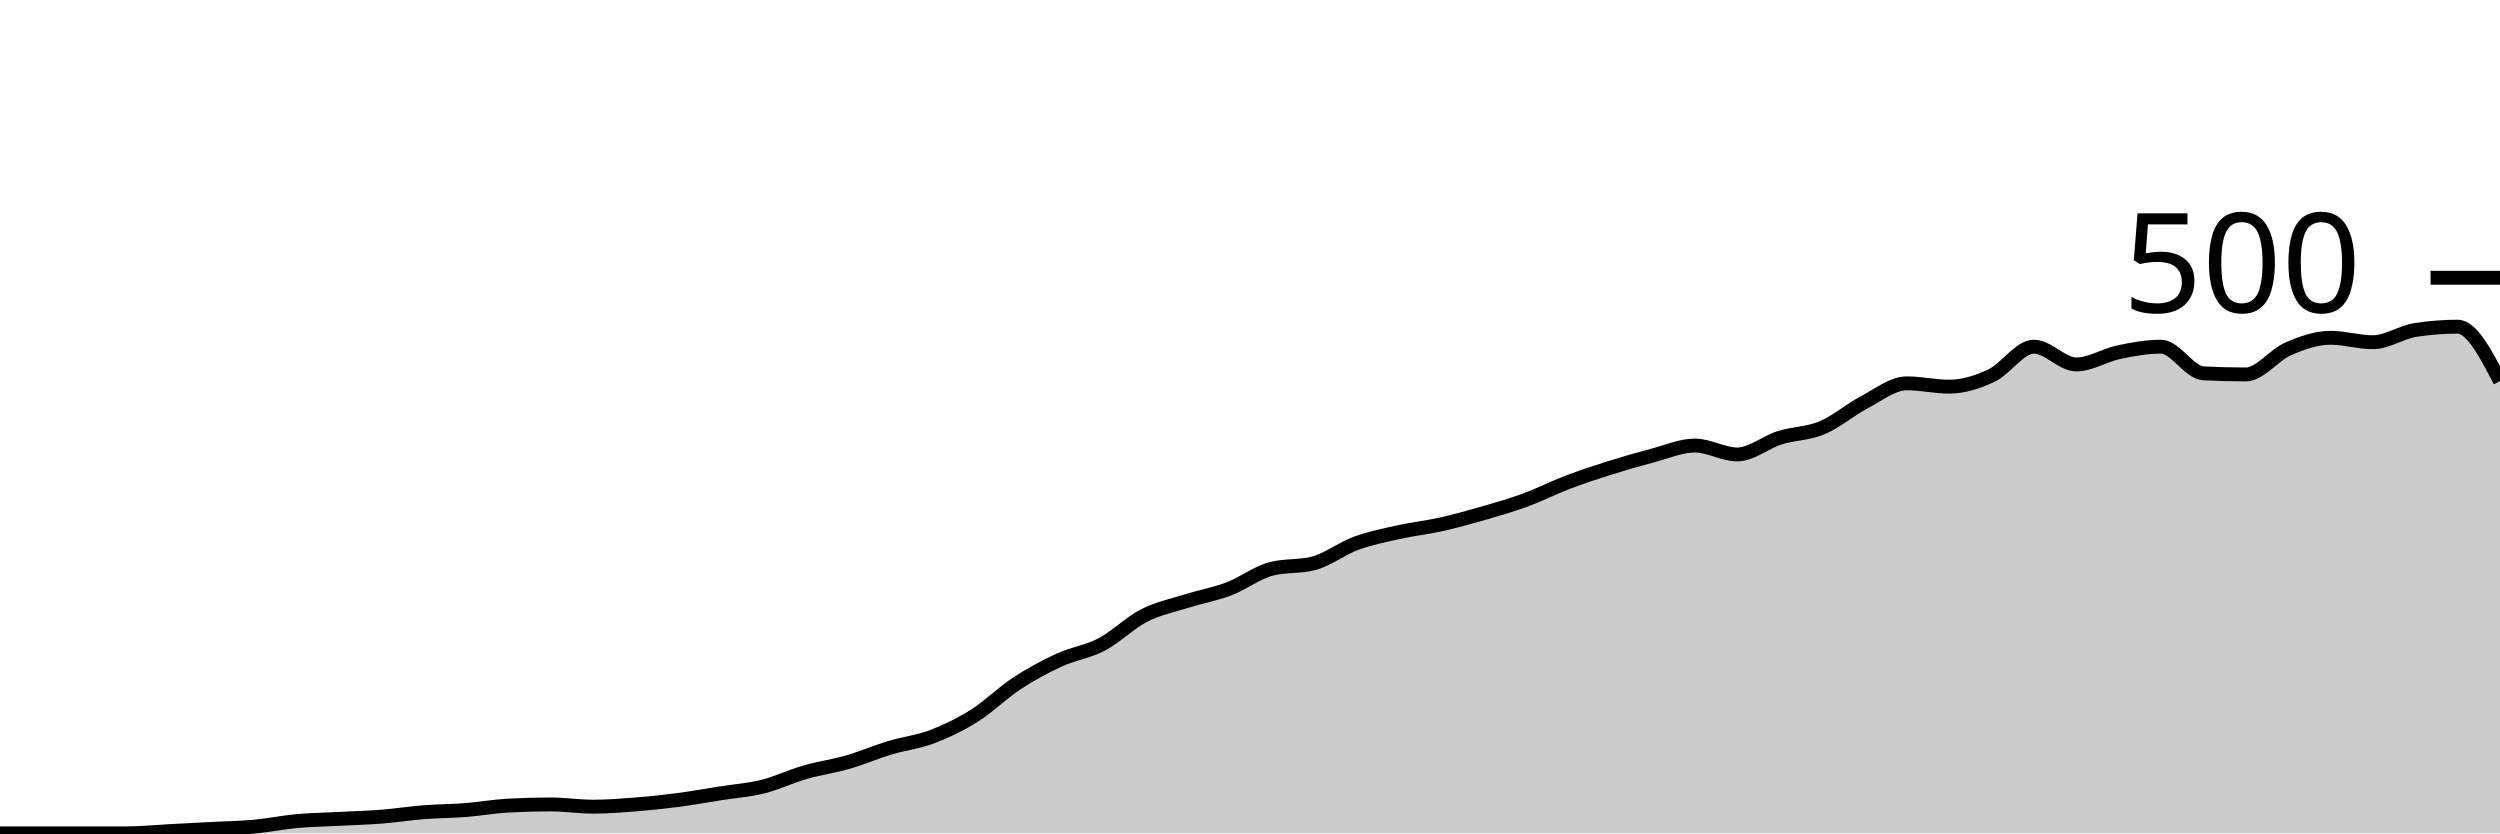
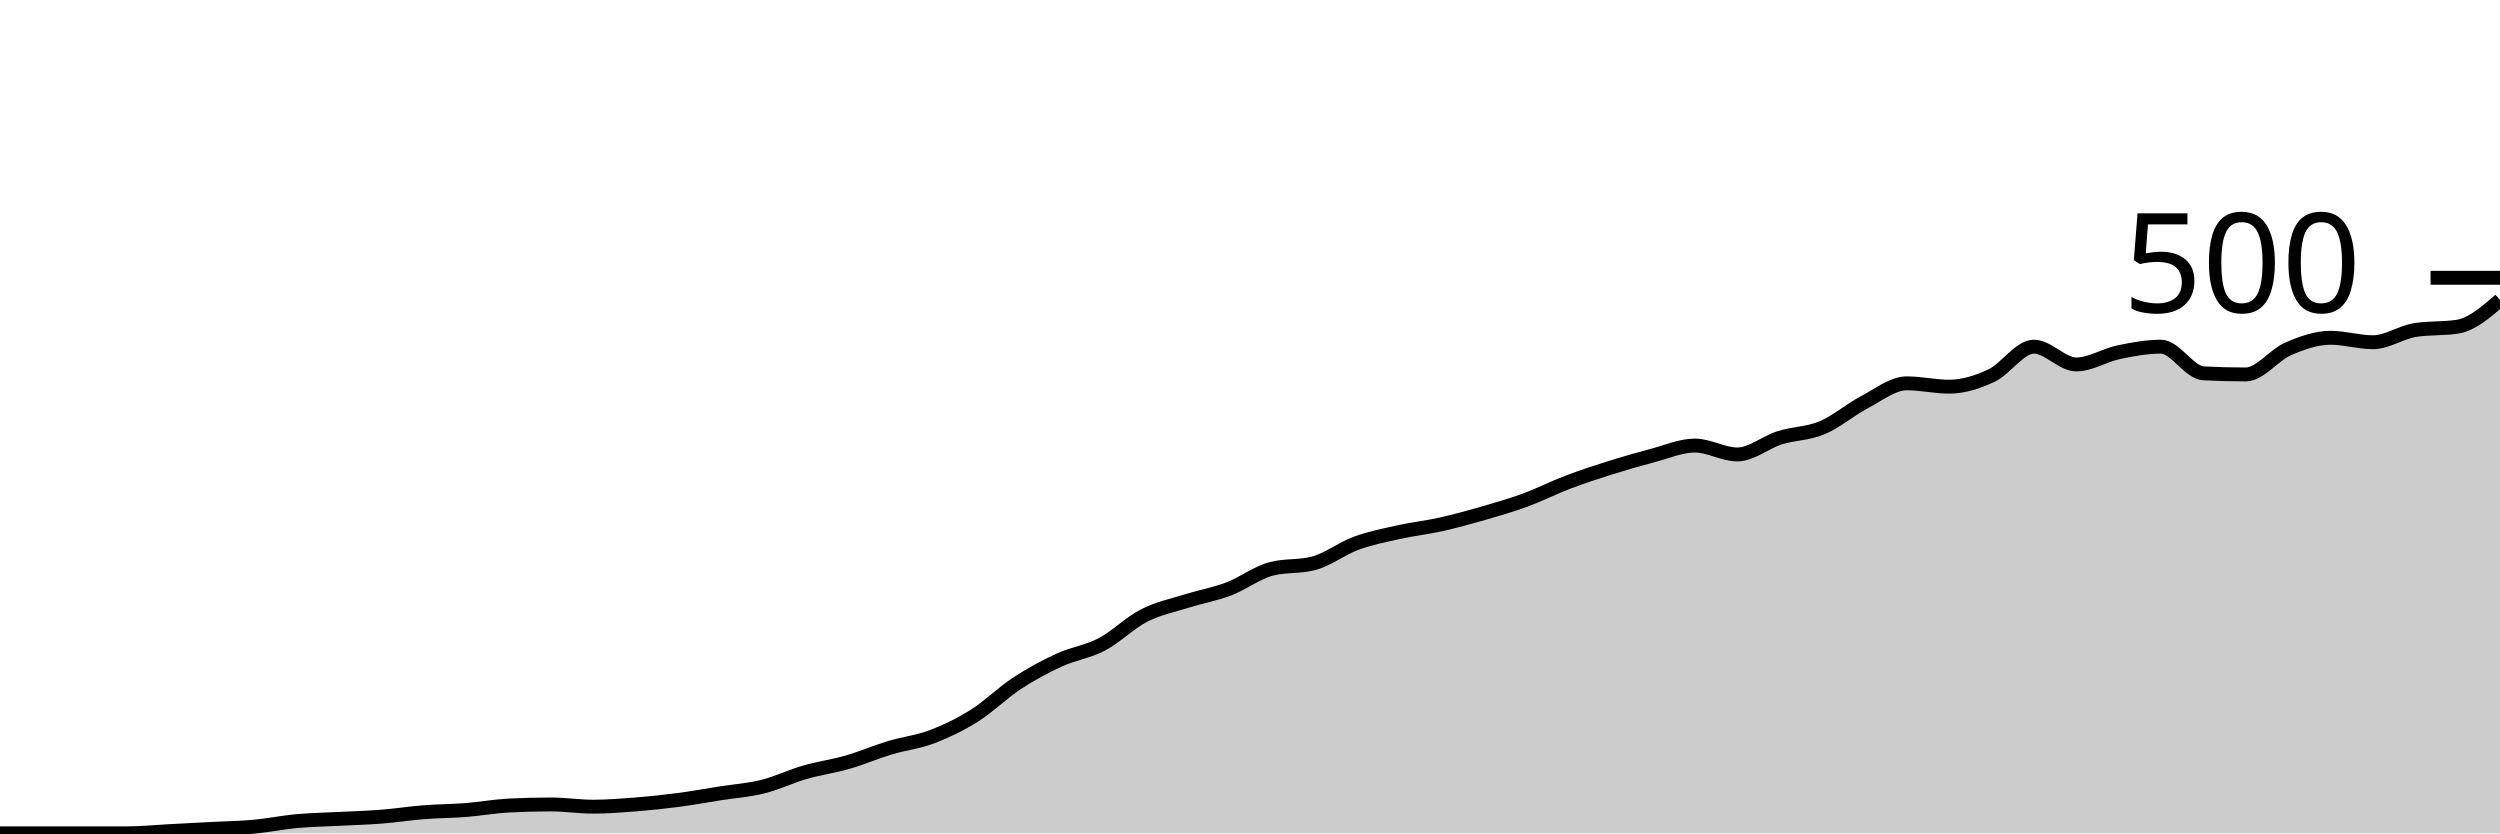
<svg xmlns="http://www.w3.org/2000/svg" viewBox="0 0 180 60">
  <g transform="translate(0,20)">
-     <path class="area" fill="rgba(0, 0, 0, 0.2)" d="M0,40C1.017,40,2.034,40,3.051,40C4.068,40,5.085,40,6.102,40C7.119,40,8.136,40,9.153,40C10.169,40,11.186,39.893,12.203,39.84C13.22,39.787,14.237,39.733,15.254,39.68C16.271,39.627,17.288,39.613,18.305,39.52C19.322,39.427,20.339,39.213,21.356,39.12C22.373,39.027,23.39,39.013,24.407,38.96C25.424,38.907,26.441,38.88,27.458,38.8C28.475,38.72,29.492,38.56,30.508,38.48C31.525,38.4,32.542,38.4,33.559,38.32C34.576,38.24,35.593,38.053,36.61,38C37.627,37.947,38.644,37.92,39.661,37.92C40.678,37.92,41.695,38.08,42.712,38.08C43.729,38.08,44.746,38,45.763,37.92C46.78,37.84,47.797,37.733,48.814,37.6C49.831,37.467,50.847,37.28,51.864,37.12C52.881,36.96,53.898,36.893,54.915,36.64C55.932,36.387,56.949,35.893,57.966,35.6C58.983,35.307,60,35.173,61.017,34.88C62.034,34.587,63.051,34.147,64.068,33.84C65.085,33.533,66.102,33.427,67.119,33.04C68.136,32.653,69.153,32.16,70.169,31.52C71.186,30.88,72.203,29.867,73.22,29.2C74.237,28.533,75.254,27.987,76.271,27.52C77.288,27.053,78.305,26.933,79.322,26.4C80.339,25.867,81.356,24.84,82.373,24.32C83.39,23.8,84.407,23.6,85.424,23.28C86.441,22.96,87.458,22.787,88.475,22.4C89.492,22.013,90.508,21.227,91.525,20.96C92.542,20.693,93.559,20.827,94.576,20.56C95.593,20.293,96.61,19.493,97.627,19.12C98.644,18.747,99.661,18.547,100.678,18.32C101.695,18.093,102.712,17.987,103.729,17.76C104.746,17.533,105.763,17.253,106.78,16.96C107.797,16.667,108.814,16.373,109.831,16C110.847,15.627,111.864,15.107,112.881,14.72C113.898,14.333,114.915,14,115.932,13.68C116.949,13.36,117.966,13.067,118.983,12.8C120,12.533,121.017,12.08,122.034,12.08C123.051,12.08,124.068,12.72,125.085,12.72C126.102,12.72,127.119,11.84,128.136,11.52C129.153,11.2,130.169,11.227,131.186,10.8C132.203,10.373,133.22,9.493,134.237,8.96C135.254,8.427,136.271,7.6,137.288,7.6C138.305,7.6,139.322,7.84,140.339,7.84C141.356,7.84,142.373,7.52,143.39,7.04C144.407,6.56,145.424,4.96,146.441,4.96C147.458,4.96,148.475,6.24,149.492,6.24C150.508,6.24,151.525,5.573,152.542,5.36C153.559,5.147,154.576,4.96,155.593,4.96C156.61,4.96,157.627,6.827,158.644,6.88C159.661,6.933,160.678,6.96,161.695,6.96C162.712,6.96,163.729,5.56,164.746,5.12C165.763,4.68,166.78,4.32,167.797,4.32C168.814,4.32,169.831,4.64,170.847,4.64C171.864,4.64,172.881,3.92,173.898,3.76C174.915,3.6,175.932,3.52,176.949,3.52C177.966,3.52,178.983,5.48,180,7.44L180,40C178.983,40,177.966,40,176.949,40C175.932,40,174.915,40,173.898,40C172.881,40,171.864,40,170.847,40C169.831,40,168.814,40,167.797,40C166.78,40,165.763,40,164.746,40C163.729,40,162.712,40,161.695,40C160.678,40,159.661,40,158.644,40C157.627,40,156.61,40,155.593,40C154.576,40,153.559,40,152.542,40C151.525,40,150.508,40,149.492,40C148.475,40,147.458,40,146.441,40C145.424,40,144.407,40,143.39,40C142.373,40,141.356,40,140.339,40C139.322,40,138.305,40,137.288,40C136.271,40,135.254,40,134.237,40C133.22,40,132.203,40,131.186,40C130.169,40,129.153,40,128.136,40C127.119,40,126.102,40,125.085,40C124.068,40,123.051,40,122.034,40C121.017,40,120,40,118.983,40C117.966,40,116.949,40,115.932,40C114.915,40,113.898,40,112.881,40C111.864,40,110.847,40,109.831,40C108.814,40,107.797,40,106.78,40C105.763,40,104.746,40,103.729,40C102.712,40,101.695,40,100.678,40C99.661,40,98.644,40,97.627,40C96.61,40,95.593,40,94.576,40C93.559,40,92.542,40,91.525,40C90.508,40,89.492,40,88.475,40C87.458,40,86.441,40,85.424,40C84.407,40,83.39,40,82.373,40C81.356,40,80.339,40,79.322,40C78.305,40,77.288,40,76.271,40C75.254,40,74.237,40,73.22,40C72.203,40,71.186,40,70.169,40C69.153,40,68.136,40,67.119,40C66.102,40,65.085,40,64.068,40C63.051,40,62.034,40,61.017,40C60,40,58.983,40,57.966,40C56.949,40,55.932,40,54.915,40C53.898,40,52.881,40,51.864,40C50.847,40,49.831,40,48.814,40C47.797,40,46.78,40,45.763,40C44.746,40,43.729,40,42.712,40C41.695,40,40.678,40,39.661,40C38.644,40,37.627,40,36.61,40C35.593,40,34.576,40,33.559,40C32.542,40,31.525,40,30.508,40C29.492,40,28.475,40,27.458,40C26.441,40,25.424,40,24.407,40C23.39,40,22.373,40,21.356,40C20.339,40,19.322,40,18.305,40C17.288,40,16.271,40,15.254,40C14.237,40,13.22,40,12.203,40C11.186,40,10.169,40,9.153,40C8.136,40,7.119,40,6.102,40C5.085,40,4.068,40,3.051,40C2.034,40,1.017,40,0,40Z" />
-     <path class="line" stroke="black" fill="none" d="M0,40C1.017,40,2.034,40,3.051,40C4.068,40,5.085,40,6.102,40C7.119,40,8.136,40,9.153,40C10.169,40,11.186,39.893,12.203,39.84C13.22,39.787,14.237,39.733,15.254,39.68C16.271,39.627,17.288,39.613,18.305,39.52C19.322,39.427,20.339,39.213,21.356,39.12C22.373,39.027,23.39,39.013,24.407,38.96C25.424,38.907,26.441,38.88,27.458,38.8C28.475,38.72,29.492,38.56,30.508,38.48C31.525,38.4,32.542,38.4,33.559,38.32C34.576,38.24,35.593,38.053,36.61,38C37.627,37.947,38.644,37.92,39.661,37.92C40.678,37.92,41.695,38.08,42.712,38.08C43.729,38.08,44.746,38,45.763,37.92C46.78,37.84,47.797,37.733,48.814,37.6C49.831,37.467,50.847,37.28,51.864,37.12C52.881,36.96,53.898,36.893,54.915,36.64C55.932,36.387,56.949,35.893,57.966,35.6C58.983,35.307,60,35.173,61.017,34.88C62.034,34.587,63.051,34.147,64.068,33.84C65.085,33.533,66.102,33.427,67.119,33.04C68.136,32.653,69.153,32.16,70.169,31.52C71.186,30.88,72.203,29.867,73.22,29.2C74.237,28.533,75.254,27.987,76.271,27.52C77.288,27.053,78.305,26.933,79.322,26.4C80.339,25.867,81.356,24.84,82.373,24.32C83.39,23.8,84.407,23.6,85.424,23.28C86.441,22.96,87.458,22.787,88.475,22.4C89.492,22.013,90.508,21.227,91.525,20.96C92.542,20.693,93.559,20.827,94.576,20.56C95.593,20.293,96.61,19.493,97.627,19.12C98.644,18.747,99.661,18.547,100.678,18.32C101.695,18.093,102.712,17.987,103.729,17.76C104.746,17.533,105.763,17.253,106.78,16.96C107.797,16.667,108.814,16.373,109.831,16C110.847,15.627,111.864,15.107,112.881,14.72C113.898,14.333,114.915,14,115.932,13.68C116.949,13.36,117.966,13.067,118.983,12.8C120,12.533,121.017,12.08,122.034,12.08C123.051,12.08,124.068,12.72,125.085,12.72C126.102,12.72,127.119,11.84,128.136,11.52C129.153,11.2,130.169,11.227,131.186,10.8C132.203,10.373,133.22,9.493,134.237,8.96C135.254,8.427,136.271,7.6,137.288,7.6C138.305,7.6,139.322,7.84,140.339,7.84C141.356,7.84,142.373,7.52,143.39,7.04C144.407,6.56,145.424,4.96,146.441,4.96C147.458,4.96,148.475,6.24,149.492,6.24C150.508,6.24,151.525,5.573,152.542,5.36C153.559,5.147,154.576,4.96,155.593,4.96C156.61,4.96,157.627,6.827,158.644,6.88C159.661,6.933,160.678,6.96,161.695,6.96C162.712,6.96,163.729,5.56,164.746,5.12C165.763,4.68,166.78,4.32,167.797,4.32C168.814,4.32,169.831,4.64,170.847,4.64C171.864,4.64,172.881,3.92,173.898,3.76C174.915,3.6,175.932,3.52,176.949,3.52C177.966,3.52,178.983,5.48,180,7.44" />
+     <path class="area" fill="rgba(0, 0, 0, 0.2)" d="M0,40C1.017,40,2.034,40,3.051,40C4.068,40,5.085,40,6.102,40C7.119,40,8.136,40,9.153,40C10.169,40,11.186,39.893,12.203,39.84C13.22,39.787,14.237,39.733,15.254,39.68C16.271,39.627,17.288,39.613,18.305,39.52C19.322,39.427,20.339,39.213,21.356,39.12C22.373,39.027,23.39,39.013,24.407,38.96C25.424,38.907,26.441,38.88,27.458,38.8C28.475,38.72,29.492,38.56,30.508,38.48C31.525,38.4,32.542,38.4,33.559,38.32C34.576,38.24,35.593,38.053,36.61,38C37.627,37.947,38.644,37.92,39.661,37.92C40.678,37.92,41.695,38.08,42.712,38.08C43.729,38.08,44.746,38,45.763,37.92C46.78,37.84,47.797,37.733,48.814,37.6C49.831,37.467,50.847,37.28,51.864,37.12C52.881,36.96,53.898,36.893,54.915,36.64C55.932,36.387,56.949,35.893,57.966,35.6C58.983,35.307,60,35.173,61.017,34.88C62.034,34.587,63.051,34.147,64.068,33.84C65.085,33.533,66.102,33.427,67.119,33.04C68.136,32.653,69.153,32.16,70.169,31.52C71.186,30.88,72.203,29.867,73.22,29.2C74.237,28.533,75.254,27.987,76.271,27.52C77.288,27.053,78.305,26.933,79.322,26.4C80.339,25.867,81.356,24.84,82.373,24.32C83.39,23.8,84.407,23.6,85.424,23.28C86.441,22.96,87.458,22.787,88.475,22.4C89.492,22.013,90.508,21.227,91.525,20.96C92.542,20.693,93.559,20.827,94.576,20.56C95.593,20.293,96.61,19.493,97.627,19.12C98.644,18.747,99.661,18.547,100.678,18.32C101.695,18.093,102.712,17.987,103.729,17.76C104.746,17.533,105.763,17.253,106.78,16.96C107.797,16.667,108.814,16.373,109.831,16C110.847,15.627,111.864,15.107,112.881,14.72C113.898,14.333,114.915,14,115.932,13.68C116.949,13.36,117.966,13.067,118.983,12.8C120,12.533,121.017,12.08,122.034,12.08C123.051,12.08,124.068,12.72,125.085,12.72C126.102,12.72,127.119,11.84,128.136,11.52C129.153,11.2,130.169,11.227,131.186,10.8C132.203,10.373,133.22,9.493,134.237,8.96C135.254,8.427,136.271,7.6,137.288,7.6C138.305,7.6,139.322,7.84,140.339,7.84C141.356,7.84,142.373,7.52,143.39,7.04C144.407,6.56,145.424,4.96,146.441,4.96C147.458,4.96,148.475,6.24,149.492,6.24C150.508,6.24,151.525,5.573,152.542,5.36C153.559,5.147,154.576,4.96,155.593,4.96C156.61,4.96,157.627,6.827,158.644,6.88C159.661,6.933,160.678,6.96,161.695,6.96C162.712,6.96,163.729,5.56,164.746,5.12C165.763,4.68,166.78,4.32,167.797,4.32C168.814,4.32,169.831,4.64,170.847,4.64C171.864,4.64,172.881,3.92,173.898,3.76C174.915,3.6,175.932,3.68,176.949,3.52C177.966,3.36,178.983,2.48,180,1.6L180,40C178.983,40,177.966,40,176.949,40C175.932,40,174.915,40,173.898,40C172.881,40,171.864,40,170.847,40C169.831,40,168.814,40,167.797,40C166.78,40,165.763,40,164.746,40C163.729,40,162.712,40,161.695,40C160.678,40,159.661,40,158.644,40C157.627,40,156.61,40,155.593,40C154.576,40,153.559,40,152.542,40C151.525,40,150.508,40,149.492,40C148.475,40,147.458,40,146.441,40C145.424,40,144.407,40,143.39,40C142.373,40,141.356,40,140.339,40C139.322,40,138.305,40,137.288,40C136.271,40,135.254,40,134.237,40C133.22,40,132.203,40,131.186,40C130.169,40,129.153,40,128.136,40C127.119,40,126.102,40,125.085,40C124.068,40,123.051,40,122.034,40C121.017,40,120,40,118.983,40C117.966,40,116.949,40,115.932,40C114.915,40,113.898,40,112.881,40C111.864,40,110.847,40,109.831,40C108.814,40,107.797,40,106.78,40C105.763,40,104.746,40,103.729,40C102.712,40,101.695,40,100.678,40C99.661,40,98.644,40,97.627,40C96.61,40,95.593,40,94.576,40C93.559,40,92.542,40,91.525,40C90.508,40,89.492,40,88.475,40C87.458,40,86.441,40,85.424,40C84.407,40,83.39,40,82.373,40C81.356,40,80.339,40,79.322,40C78.305,40,77.288,40,76.271,40C75.254,40,74.237,40,73.22,40C72.203,40,71.186,40,70.169,40C69.153,40,68.136,40,67.119,40C66.102,40,65.085,40,64.068,40C63.051,40,62.034,40,61.017,40C60,40,58.983,40,57.966,40C56.949,40,55.932,40,54.915,40C53.898,40,52.881,40,51.864,40C50.847,40,49.831,40,48.814,40C47.797,40,46.78,40,45.763,40C44.746,40,43.729,40,42.712,40C41.695,40,40.678,40,39.661,40C38.644,40,37.627,40,36.61,40C35.593,40,34.576,40,33.559,40C32.542,40,31.525,40,30.508,40C29.492,40,28.475,40,27.458,40C26.441,40,25.424,40,24.407,40C23.39,40,22.373,40,21.356,40C20.339,40,19.322,40,18.305,40C17.288,40,16.271,40,15.254,40C14.237,40,13.22,40,12.203,40C11.186,40,10.169,40,9.153,40C8.136,40,7.119,40,6.102,40C5.085,40,4.068,40,3.051,40C2.034,40,1.017,40,0,40Z" />
+     <path class="line" stroke="black" fill="none" d="M0,40C1.017,40,2.034,40,3.051,40C4.068,40,5.085,40,6.102,40C7.119,40,8.136,40,9.153,40C10.169,40,11.186,39.893,12.203,39.84C13.22,39.787,14.237,39.733,15.254,39.68C16.271,39.627,17.288,39.613,18.305,39.52C19.322,39.427,20.339,39.213,21.356,39.12C22.373,39.027,23.39,39.013,24.407,38.96C25.424,38.907,26.441,38.88,27.458,38.8C28.475,38.72,29.492,38.56,30.508,38.48C31.525,38.4,32.542,38.4,33.559,38.32C34.576,38.24,35.593,38.053,36.61,38C37.627,37.947,38.644,37.92,39.661,37.92C40.678,37.92,41.695,38.08,42.712,38.08C43.729,38.08,44.746,38,45.763,37.92C46.78,37.84,47.797,37.733,48.814,37.6C49.831,37.467,50.847,37.28,51.864,37.12C52.881,36.96,53.898,36.893,54.915,36.64C55.932,36.387,56.949,35.893,57.966,35.6C58.983,35.307,60,35.173,61.017,34.88C62.034,34.587,63.051,34.147,64.068,33.84C65.085,33.533,66.102,33.427,67.119,33.04C68.136,32.653,69.153,32.16,70.169,31.52C71.186,30.88,72.203,29.867,73.22,29.2C74.237,28.533,75.254,27.987,76.271,27.52C77.288,27.053,78.305,26.933,79.322,26.4C80.339,25.867,81.356,24.84,82.373,24.32C83.39,23.8,84.407,23.6,85.424,23.28C86.441,22.96,87.458,22.787,88.475,22.4C89.492,22.013,90.508,21.227,91.525,20.96C92.542,20.693,93.559,20.827,94.576,20.56C95.593,20.293,96.61,19.493,97.627,19.12C98.644,18.747,99.661,18.547,100.678,18.32C101.695,18.093,102.712,17.987,103.729,17.76C104.746,17.533,105.763,17.253,106.78,16.96C107.797,16.667,108.814,16.373,109.831,16C110.847,15.627,111.864,15.107,112.881,14.72C113.898,14.333,114.915,14,115.932,13.68C116.949,13.36,117.966,13.067,118.983,12.8C120,12.533,121.017,12.08,122.034,12.08C123.051,12.08,124.068,12.72,125.085,12.72C126.102,12.72,127.119,11.84,128.136,11.52C129.153,11.2,130.169,11.227,131.186,10.8C132.203,10.373,133.22,9.493,134.237,8.96C135.254,8.427,136.271,7.6,137.288,7.6C138.305,7.6,139.322,7.84,140.339,7.84C141.356,7.84,142.373,7.52,143.39,7.04C144.407,6.56,145.424,4.96,146.441,4.96C147.458,4.96,148.475,6.24,149.492,6.24C150.508,6.24,151.525,5.573,152.542,5.36C153.559,5.147,154.576,4.96,155.593,4.96C156.61,4.96,157.627,6.827,158.644,6.88C159.661,6.933,160.678,6.96,161.695,6.96C162.712,6.96,163.729,5.56,164.746,5.12C165.763,4.68,166.78,4.32,167.797,4.32C168.814,4.32,169.831,4.64,170.847,4.64C171.864,4.64,172.881,3.92,173.898,3.76C174.915,3.6,175.932,3.68,176.949,3.52C177.966,3.36,178.983,2.48,180,1.6" />
    <path class="axis-ceiling" stroke-width="1" stroke="black" fill="none" d="M175,0L180,0" />
    <text class="axis-ceiling-label" font-family="sans-serif" text-anchor="end" font-size="10px" x="170" y="2.5">500</text>
  </g>
</svg>
